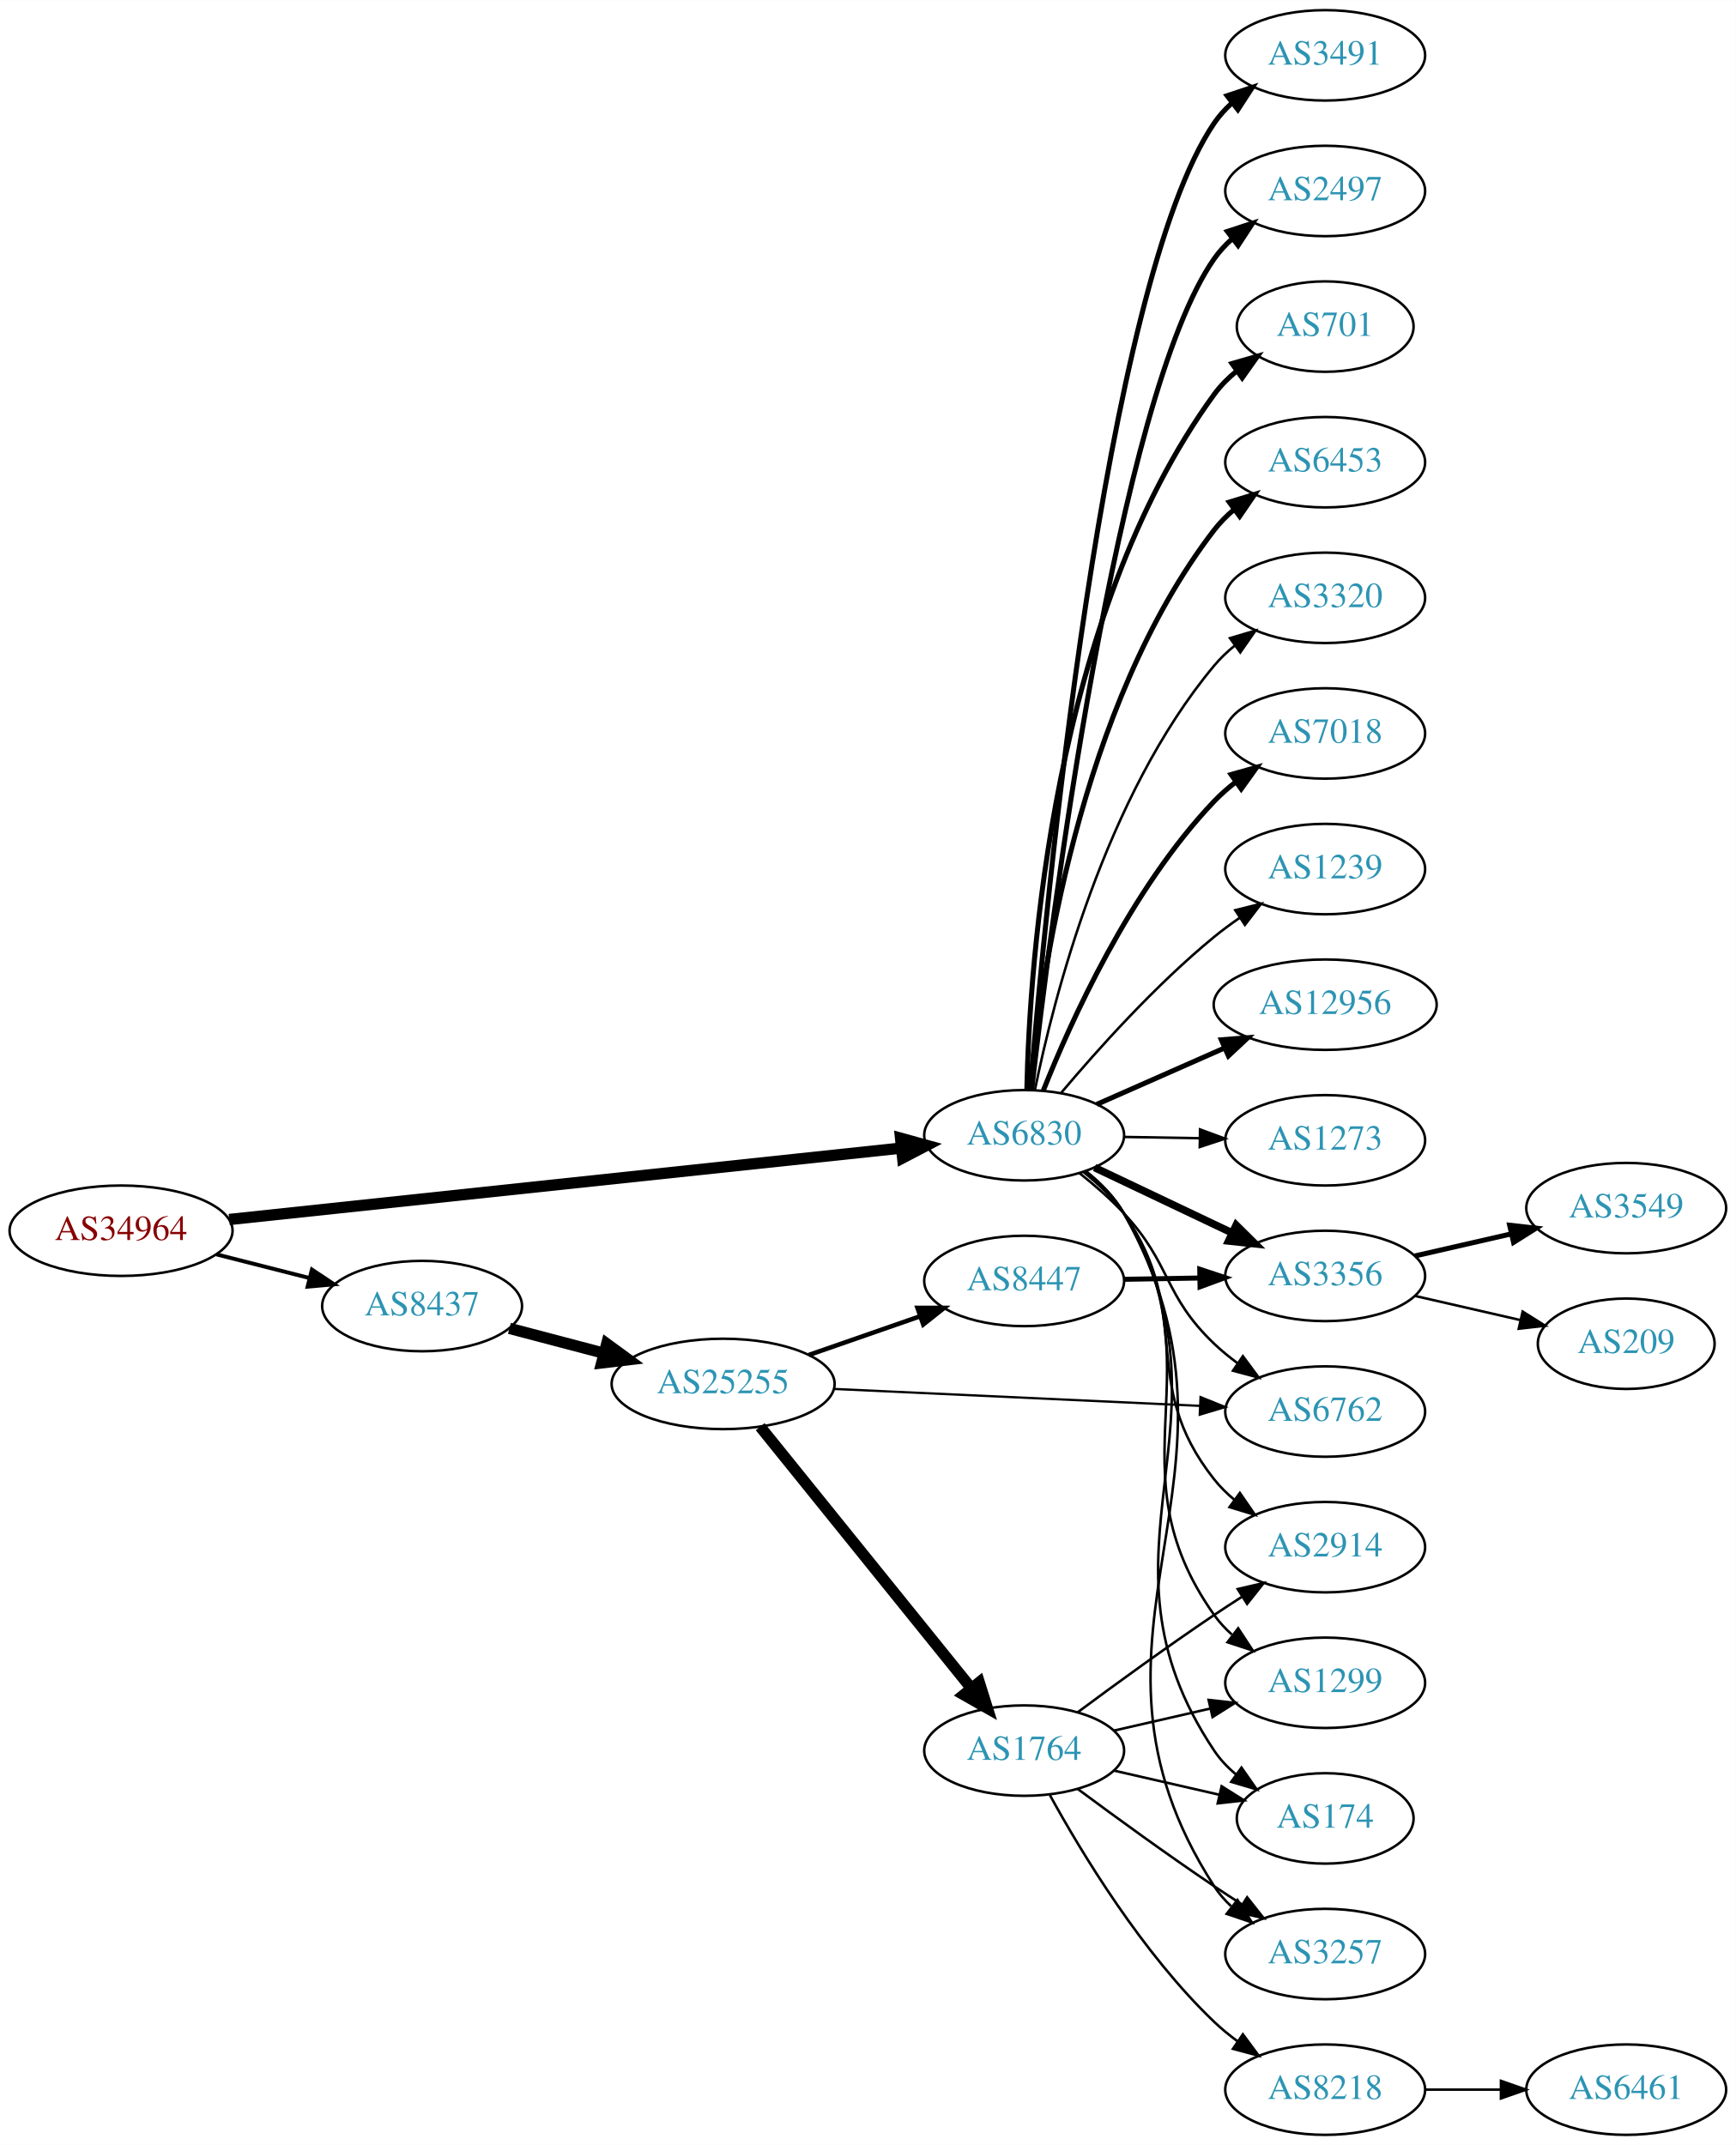
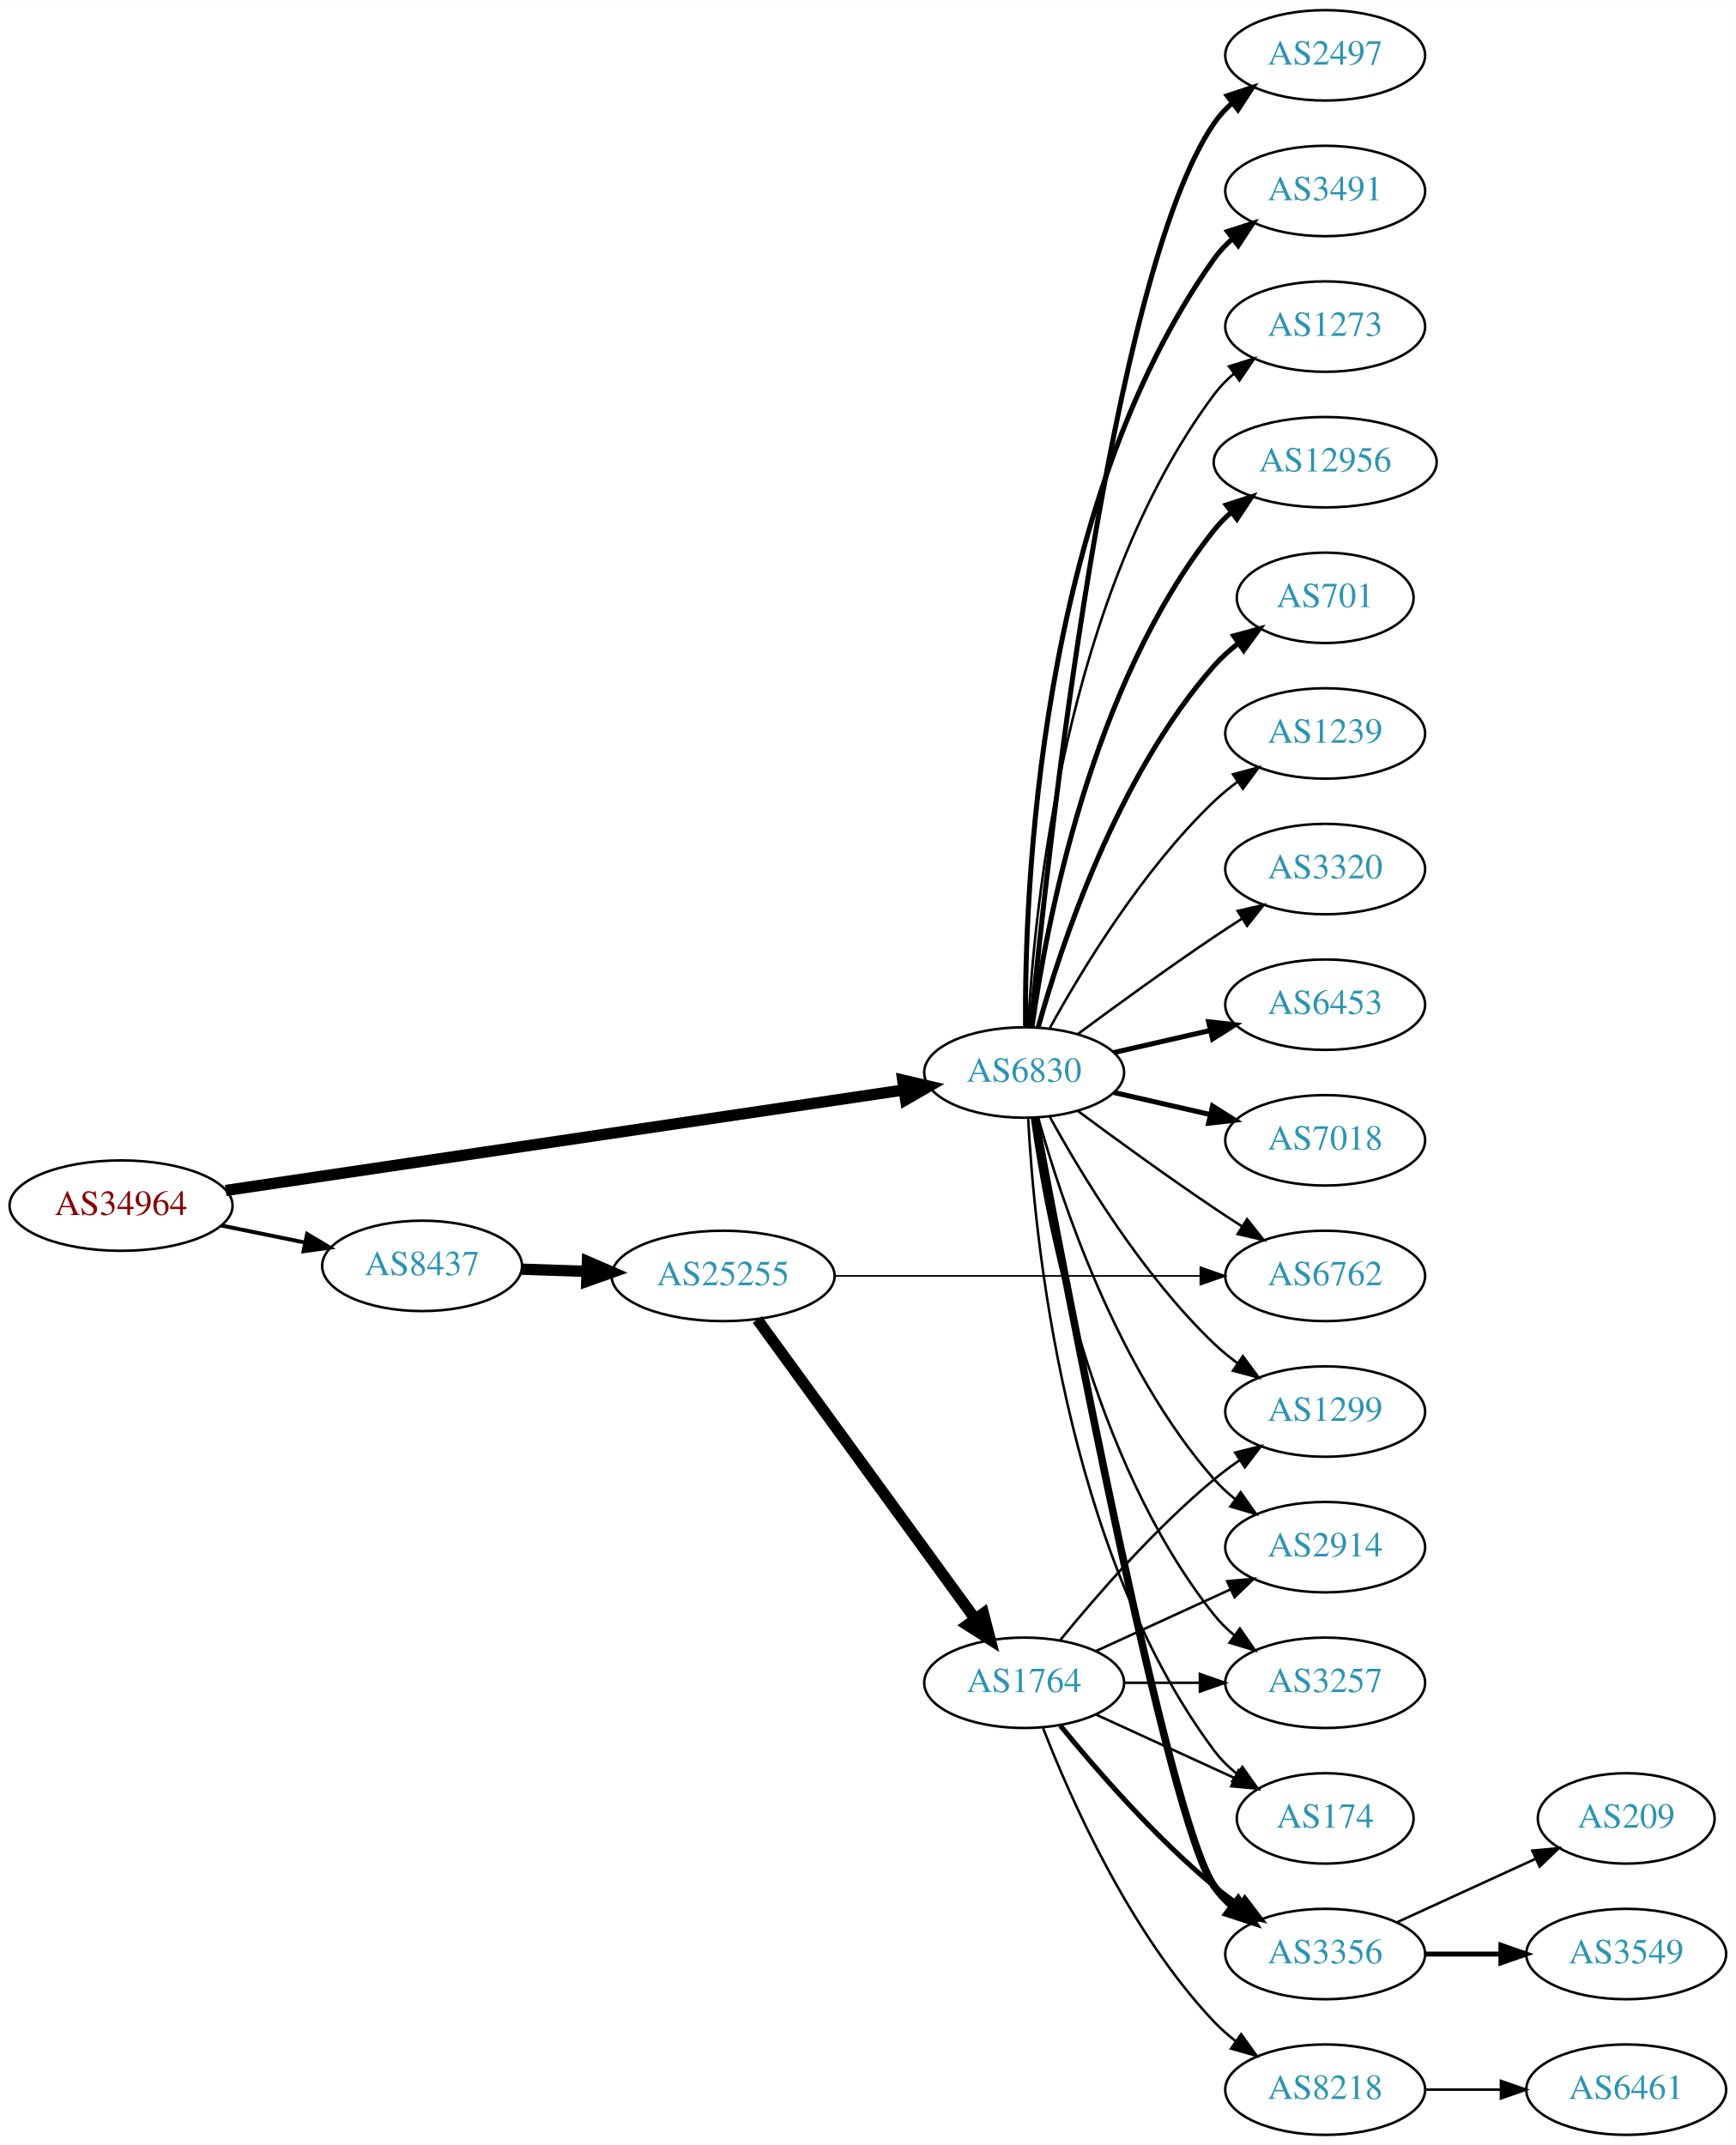
<svg xmlns="http://www.w3.org/2000/svg" xmlns:xlink="http://www.w3.org/1999/xlink" width="691pt" height="854pt" viewBox="0.00 0.00 691.06 854.00">
  <g id="graph0" class="graph" transform="scale(1 1) rotate(0) translate(4 850)">
    <polygon fill="white" stroke="none" points="-4,4 -4,-850 687.055,-850 687.055,4 -4,4" />
    <g id="node1" class="node">
      <g id="a_node1">
        <a xlink:href="/asn/34964" xlink:title="AS34964 ~ Ripe-NetWorks e.U. [AT]">
-           <ellipse fill="#ffffff" stroke="black" cx="44.196" cy="-360" rx="44.393" ry="18" />
-           <text text-anchor="middle" x="44.196" y="-356.3" font-family="Times,serif" font-size="14.00" fill="#880000">AS34964</text>
+           <ellipse fill="#ffffff" stroke="black" cx="44.196" cy="-370" rx="44.393" ry="18" />
+           <text text-anchor="middle" x="44.196" y="-366.3" font-family="Times,serif" font-size="14.00" fill="#880000">AS34964</text>
        </a>
      </g>
    </g>
    <g id="node2" class="node">
      <g id="a_node2">
        <a xlink:href="/asn/6830" xlink:title="AS6830 ~ LGI-UPC [AT]">
-           <ellipse fill="#ffffff" stroke="black" cx="403.724" cy="-398" rx="39.794" ry="18" />
-           <text text-anchor="middle" x="403.724" y="-394.3" font-family="Times,serif" font-size="14.00" fill="#2c94b3">AS6830</text>
+           <ellipse fill="#ffffff" stroke="black" cx="403.724" cy="-423" rx="39.794" ry="18" />
+           <text text-anchor="middle" x="403.724" y="-419.3" font-family="Times,serif" font-size="14.00" fill="#2c94b3">AS6830</text>
        </a>
      </g>
    </g>
    <g id="edge1" class="edge">
-       <path fill="none" stroke="black" stroke-width="4.5" d="M87.26,-364.471C154.067,-371.571 284.055,-385.387 354.519,-392.877" />
-       <polygon fill="black" stroke="black" stroke-width="4.5" points="354.524,-396.837 364.884,-393.978 355.356,-389.006 354.524,-396.837" />
+       <path fill="none" stroke="black" stroke-width="4.5" d="M85.861,-376.028C152.673,-385.932 285.289,-405.591 355.911,-416.06" />
+       <polygon fill="black" stroke="black" stroke-width="4.5" points="355.396,-419.965 365.865,-417.536 356.551,-412.175 355.396,-419.965" />
    </g>
    <g id="node3" class="node">
      <g id="a_node3">
        <a xlink:href="/asn/8437" xlink:title="AS8437 ~ Hutchison Drei Austria GmbH [AT]">
-           <ellipse fill="#ffffff" stroke="black" cx="164.039" cy="-330" rx="39.794" ry="18" />
-           <text text-anchor="middle" x="164.039" y="-326.3" font-family="Times,serif" font-size="14.00" fill="#2c94b3">AS8437</text>
+           <ellipse fill="#ffffff" stroke="black" cx="164.039" cy="-346" rx="39.794" ry="18" />
+           <text text-anchor="middle" x="164.039" y="-342.3" font-family="Times,serif" font-size="14.00" fill="#2c94b3">AS8437</text>
        </a>
      </g>
    </g>
    <g id="edge2" class="edge">
-       <path fill="none" stroke="black" stroke-width="1.565" d="M82.159,-350.59C93.866,-347.61 106.922,-344.286 119.07,-341.193" />
-       <polygon fill="black" stroke="black" stroke-width="1.565" points="120.184,-344.521 129.012,-338.662 118.457,-337.738 120.184,-344.521" />
+       <path fill="none" stroke="black" stroke-width="1.565" d="M84.109,-362.075C94.785,-359.901 106.456,-357.524 117.47,-355.281" />
+       <polygon fill="black" stroke="black" stroke-width="1.565" points="118.252,-358.693 127.352,-353.268 116.855,-351.834 118.252,-358.693" />
    </g>
    <g id="node4" class="node">
      <g id="a_node4">
-         <a xlink:href="/asn/3491" xlink:title="AS3491 ~ PCCW Global, Inc. [US]">
-           <ellipse fill="#ffffff" stroke="black" cx="523.566" cy="-828" rx="39.794" ry="18" />
-           <text text-anchor="middle" x="523.566" y="-824.3" font-family="Times,serif" font-size="14.00" fill="#2c94b3">AS3491</text>
+         <a xlink:href="/asn/12956" xlink:title="AS12956 ~ TELXIUS [ES]">
+           <ellipse fill="#ffffff" stroke="black" cx="523.566" cy="-666" rx="44.393" ry="18" />
+           <text text-anchor="middle" x="523.566" y="-662.3" font-family="Times,serif" font-size="14.00" fill="#2c94b3">AS12956</text>
        </a>
      </g>
    </g>
    <g id="edge3" class="edge">
-       <path fill="none" stroke="black" stroke-width="2" d="M406.164,-416.304C411.962,-486.317 435.427,-736.444 479.37,-801 481.311,-803.851 483.663,-806.46 486.256,-808.835" />
-       <polygon fill="black" stroke="black" stroke-width="2" points="484.531,-811.925 494.587,-815.263 488.808,-806.383 484.531,-811.925" />
+       <path fill="none" stroke="black" stroke-width="2" d="M406.863,-441.17C412.363,-480.974 430.189,-577.233 479.37,-639 481.409,-641.56 483.76,-643.944 486.291,-646.149" />
+       <polygon fill="black" stroke="black" stroke-width="2" points="484.213,-648.965 494.293,-652.227 488.447,-643.391 484.213,-648.965" />
    </g>
    <g id="node5" class="node">
      <g id="a_node5">
-         <a xlink:href="/asn/2497" xlink:title="AS2497 ~ Internet Initiative Japan Inc. [JP]">
-           <ellipse fill="#ffffff" stroke="black" cx="523.566" cy="-774" rx="39.794" ry="18" />
-           <text text-anchor="middle" x="523.566" y="-770.3" font-family="Times,serif" font-size="14.00" fill="#2c94b3">AS2497</text>
+         <a xlink:href="/asn/701" xlink:title="AS701 ~ UUNET [US]">
+           <ellipse fill="#ffffff" stroke="black" cx="523.566" cy="-612" rx="35.194" ry="18" />
+           <text text-anchor="middle" x="523.566" y="-608.3" font-family="Times,serif" font-size="14.00" fill="#2c94b3">AS701</text>
        </a>
      </g>
    </g>
    <g id="edge4" class="edge">
-       <path fill="none" stroke="black" stroke-width="2" d="M406.706,-415.999C413.977,-479.464 440.779,-691.953 479.37,-747 481.35,-749.824 483.729,-752.415 486.34,-754.777" />
-       <polygon fill="black" stroke="black" stroke-width="2" points="484.634,-757.879 494.7,-761.184 488.893,-752.323 484.634,-757.879" />
+       <path fill="none" stroke="black" stroke-width="2" d="M409.297,-440.946C418.202,-472.995 440.487,-540.842 479.37,-585 482.198,-588.211 485.499,-591.172 488.994,-593.864" />
+       <polygon fill="black" stroke="black" stroke-width="2" points="487.151,-596.845 497.369,-599.645 491.128,-591.084 487.151,-596.845" />
    </g>
    <g id="node6" class="node">
      <g id="a_node6">
-         <a xlink:href="/asn/701" xlink:title="AS701 ~ UUNET [US]">
-           <ellipse fill="#ffffff" stroke="black" cx="523.566" cy="-720" rx="35.194" ry="18" />
-           <text text-anchor="middle" x="523.566" y="-716.3" font-family="Times,serif" font-size="14.00" fill="#2c94b3">AS701</text>
+         <a xlink:href="/asn/1239" xlink:title="AS1239 ~ Sprint [US]">
+           <ellipse fill="#ffffff" stroke="black" cx="523.566" cy="-558" rx="39.794" ry="18" />
+           <text text-anchor="middle" x="523.566" y="-554.3" font-family="Times,serif" font-size="14.00" fill="#2c94b3">AS1239</text>
        </a>
      </g>
    </g>
    <g id="edge5" class="edge">
-       <path fill="none" stroke="black" stroke-width="2" d="M404.792,-416.215C405.858,-465.627 414.788,-604.423 479.37,-693 481.891,-696.457 485.001,-699.571 488.388,-702.35" />
-       <polygon fill="black" stroke="black" stroke-width="2" points="486.47,-705.28 496.647,-708.224 490.527,-699.576 486.47,-705.28" />
+       <path fill="none" stroke="black" d="M413.965,-440.713C426.51,-463.561 450.687,-503.611 479.37,-531 482.238,-533.739 485.427,-536.347 488.736,-538.785" />
+       <polygon fill="black" stroke="black" points="486.86,-541.742 497.096,-544.477 490.8,-535.956 486.86,-541.742" />
    </g>
    <g id="node7" class="node">
      <g id="a_node7">
-         <a xlink:href="/asn/6453" xlink:title="AS6453 ~ TATA COMMUNICATIONS (AMERICA) INC [US]">
-           <ellipse fill="#ffffff" stroke="black" cx="523.566" cy="-666" rx="39.794" ry="18" />
-           <text text-anchor="middle" x="523.566" y="-662.3" font-family="Times,serif" font-size="14.00" fill="#2c94b3">AS6453</text>
+         <a xlink:href="/asn/3320" xlink:title="AS3320 ~ DTAG [DE]">
+           <ellipse fill="#ffffff" stroke="black" cx="523.566" cy="-504" rx="39.794" ry="18" />
+           <text text-anchor="middle" x="523.566" y="-500.3" font-family="Times,serif" font-size="14.00" fill="#2c94b3">AS3320</text>
        </a>
      </g>
    </g>
    <g id="edge6" class="edge">
-       <path fill="none" stroke="black" stroke-width="2" d="M406.051,-415.97C410.043,-458.833 425.251,-568.727 479.37,-639 481.664,-641.978 484.386,-644.711 487.332,-647.199" />
-       <polygon fill="black" stroke="black" stroke-width="2" points="485.38,-650.108 495.51,-653.21 489.526,-644.468 485.38,-650.108" />
+       <path fill="none" stroke="black" d="M425.054,-438.277C439.916,-449.304 460.661,-464.407 479.37,-477 482.919,-479.389 486.67,-481.839 490.418,-484.242" />
+       <polygon fill="black" stroke="black" points="488.744,-487.325 499.067,-489.712 492.486,-481.409 488.744,-487.325" />
    </g>
    <g id="node8" class="node">
      <g id="a_node8">
-         <a xlink:href="/asn/3320" xlink:title="AS3320 ~ DTAG [DE]">
-           <ellipse fill="#ffffff" stroke="black" cx="523.566" cy="-612" rx="39.794" ry="18" />
-           <text text-anchor="middle" x="523.566" y="-608.3" font-family="Times,serif" font-size="14.00" fill="#2c94b3">AS3320</text>
+         <a xlink:href="/asn/6453" xlink:title="AS6453 ~ TATA COMMUNICATIONS (AMERICA) INC [US]">
+           <ellipse fill="#ffffff" stroke="black" cx="523.566" cy="-450" rx="39.794" ry="18" />
+           <text text-anchor="middle" x="523.566" y="-446.3" font-family="Times,serif" font-size="14.00" fill="#2c94b3">AS6453</text>
        </a>
      </g>
    </g>
    <g id="edge7" class="edge">
-       <path fill="none" stroke="black" d="M408.031,-416.158C415.337,-451.986 435.779,-532.823 479.37,-585 481.78,-587.884 484.58,-590.555 487.575,-593.004" />
-       <polygon fill="black" stroke="black" points="485.665,-595.942 495.821,-598.961 489.764,-590.268 485.665,-595.942" />
+       <path fill="none" stroke="black" stroke-width="2" d="M439.443,-430.955C451.443,-433.704 465.064,-436.825 477.756,-439.733" />
+       <polygon fill="black" stroke="black" stroke-width="2" points="477.159,-443.187 487.688,-442.009 478.722,-436.364 477.159,-443.187" />
    </g>
    <g id="node9" class="node">
      <g id="a_node9">
        <a xlink:href="/asn/7018" xlink:title="AS7018 ~ AT&amp;T Services, Inc. [US]">
-           <ellipse fill="#ffffff" stroke="black" cx="523.566" cy="-558" rx="39.794" ry="18" />
-           <text text-anchor="middle" x="523.566" y="-554.3" font-family="Times,serif" font-size="14.00" fill="#2c94b3">AS7018</text>
+           <ellipse fill="#ffffff" stroke="black" cx="523.566" cy="-396" rx="39.794" ry="18" />
+           <text text-anchor="middle" x="523.566" y="-392.3" font-family="Times,serif" font-size="14.00" fill="#2c94b3">AS7018</text>
        </a>
      </g>
    </g>
    <g id="edge8" class="edge">
-       <path fill="none" stroke="black" stroke-width="2" d="M411.313,-415.723C422.152,-443.04 445.925,-495.938 479.37,-531 481.965,-533.72 484.888,-536.281 487.96,-538.66" />
-       <polygon fill="black" stroke="black" stroke-width="2" points="486.117,-541.643 496.313,-544.521 490.138,-535.913 486.117,-541.643" />
+       <path fill="none" stroke="black" stroke-width="2" d="M439.443,-415.045C451.443,-412.296 465.064,-409.175 477.756,-406.267" />
+       <polygon fill="black" stroke="black" stroke-width="2" points="478.722,-409.636 487.688,-403.991 477.159,-402.813 478.722,-409.636" />
    </g>
    <g id="node10" class="node">
      <g id="a_node10">
-         <a xlink:href="/asn/1239" xlink:title="AS1239 ~ Sprint [US]">
-           <ellipse fill="#ffffff" stroke="black" cx="523.566" cy="-504" rx="39.794" ry="18" />
-           <text text-anchor="middle" x="523.566" y="-500.3" font-family="Times,serif" font-size="14.00" fill="#2c94b3">AS1239</text>
+         <a xlink:href="/asn/2497" xlink:title="AS2497 ~ Internet Initiative Japan Inc. [JP]">
+           <ellipse fill="#ffffff" stroke="black" cx="523.566" cy="-828" rx="39.794" ry="18" />
+           <text text-anchor="middle" x="523.566" y="-824.3" font-family="Times,serif" font-size="14.00" fill="#2c94b3">AS2497</text>
        </a>
      </g>
    </g>
    <g id="edge9" class="edge">
-       <path fill="none" stroke="black" d="M418.488,-414.926C432.693,-431.794 456.012,-457.871 479.37,-477 482.603,-479.648 486.114,-482.238 489.691,-484.701" />
-       <polygon fill="black" stroke="black" points="487.773,-487.629 498.054,-490.187 491.612,-481.776 487.773,-487.629" />
+       <path fill="none" stroke="black" stroke-width="2" d="M406.39,-441.084C412.839,-508.004 437.892,-740.832 479.37,-801 481.328,-803.84 483.692,-806.441 486.292,-808.81" />
+       <polygon fill="black" stroke="black" stroke-width="2" points="484.576,-811.905 494.635,-815.229 488.844,-806.357 484.576,-811.905" />
    </g>
    <g id="node11" class="node">
      <g id="a_node11">
-         <a xlink:href="/asn/12956" xlink:title="AS12956 ~ TELXIUS [ES]">
-           <ellipse fill="#ffffff" stroke="black" cx="523.566" cy="-450" rx="44.393" ry="18" />
-           <text text-anchor="middle" x="523.566" y="-446.3" font-family="Times,serif" font-size="14.00" fill="#2c94b3">AS12956</text>
+         <a xlink:href="/asn/3491" xlink:title="AS3491 ~ PCCW Global, Inc. [US]">
+           <ellipse fill="#ffffff" stroke="black" cx="523.566" cy="-774" rx="39.794" ry="18" />
+           <text text-anchor="middle" x="523.566" y="-770.3" font-family="Times,serif" font-size="14.00" fill="#2c94b3">AS3491</text>
        </a>
      </g>
    </g>
    <g id="edge10" class="edge">
-       <path fill="none" stroke="black" stroke-width="2" d="M432.651,-410.323C447.785,-417.001 466.733,-425.363 483.328,-432.685" />
-       <polygon fill="black" stroke="black" stroke-width="2" points="482.218,-436.021 492.78,-436.856 485.044,-429.617 482.218,-436.021" />
+       <path fill="none" stroke="black" stroke-width="2" d="M404.272,-441.063C403.853,-493.503 409.007,-648.293 479.37,-747 481.372,-749.809 483.767,-752.388 486.388,-754.743" />
+       <polygon fill="black" stroke="black" stroke-width="2" points="484.692,-757.852 494.764,-761.139 488.941,-752.288 484.692,-757.852" />
    </g>
    <g id="node12" class="node">
      <g id="a_node12">
-         <a xlink:href="/asn/3356" xlink:title="AS3356 ~ Level 3 Parent, LLC [US]">
-           <ellipse fill="#ffffff" stroke="black" cx="523.566" cy="-342" rx="39.794" ry="18" />
-           <text text-anchor="middle" x="523.566" y="-338.3" font-family="Times,serif" font-size="14.00" fill="#2c94b3">AS3356</text>
+         <a xlink:href="/asn/3257" xlink:title="AS3257 ~ GTT [DE]">
+           <ellipse fill="#ffffff" stroke="black" cx="523.566" cy="-180" rx="39.794" ry="18" />
+           <text text-anchor="middle" x="523.566" y="-176.3" font-family="Times,serif" font-size="14.00" fill="#2c94b3">AS3257</text>
        </a>
      </g>
    </g>
    <g id="edge11" class="edge">
-       <path fill="none" stroke="black" stroke-width="3" d="M431.759,-385.152C447.927,-377.469 468.679,-367.608 486.263,-359.252" />
-       <polygon fill="black" stroke="black" stroke-width="3" points="488.127,-362.241 495.657,-354.788 485.122,-355.919 488.127,-362.241" />
+       <path fill="none" stroke="black" d="M406.863,-404.83C412.363,-365.026 430.189,-268.767 479.37,-207 481.711,-204.06 484.466,-201.351 487.432,-198.879" />
+       <polygon fill="black" stroke="black" points="489.624,-201.612 495.638,-192.89 485.497,-195.958 489.624,-201.612" />
    </g>
    <g id="node13" class="node">
      <g id="a_node13">
+         <a xlink:href="/asn/174" xlink:title="AS174 ~ Cogent Communications [US]">
+           <ellipse fill="#ffffff" stroke="black" cx="523.566" cy="-126" rx="35.194" ry="18" />
+           <text text-anchor="middle" x="523.566" y="-122.3" font-family="Times,serif" font-size="14.00" fill="#2c94b3">AS174</text>
+         </a>
+       </g>
+     </g>
+     <g id="edge12" class="edge">
+       <path fill="none" stroke="black" d="M405.316,-404.977C407.692,-358.588 419.61,-233.107 479.37,-153 481.928,-149.571 485.062,-146.474 488.463,-143.705" />
+       <polygon fill="black" stroke="black" points="490.601,-146.479 496.736,-137.841 486.554,-140.768 490.601,-146.479" />
+     </g>
+     <g id="node14" class="node">
+       <g id="a_node14">
+         <a xlink:href="/asn/3356" xlink:title="AS3356 ~ Level 3 Parent, LLC [US]">
+           <ellipse fill="#ffffff" stroke="black" cx="523.566" cy="-72" rx="39.794" ry="18" />
+           <text text-anchor="middle" x="523.566" y="-68.3" font-family="Times,serif" font-size="14.00" fill="#2c94b3">AS3356</text>
+         </a>
+       </g>
+     </g>
+     <g id="edge13" class="edge">
+       <path fill="none" stroke="black" stroke-width="3" d="M408.045,-404.954C420.008,-340.562 461.151,-124.558 479.37,-99 481.372,-96.192 483.767,-93.612 486.388,-91.257" />
+       <polygon fill="black" stroke="black" stroke-width="3" points="488.941,-93.712 494.764,-84.861 484.692,-88.148 488.941,-93.712" />
+     </g>
+     <g id="node15" class="node">
+       <g id="a_node15">
+         <a xlink:href="/asn/6762" xlink:title="AS6762 ~ TELECOM ITALIA SPARKLE S.p.A. [IT]">
+           <ellipse fill="#ffffff" stroke="black" cx="523.566" cy="-342" rx="39.794" ry="18" />
+           <text text-anchor="middle" x="523.566" y="-338.3" font-family="Times,serif" font-size="14.00" fill="#2c94b3">AS6762</text>
+         </a>
+       </g>
+     </g>
+     <g id="edge14" class="edge">
+       <path fill="none" stroke="black" d="M425.054,-407.723C439.916,-396.696 460.661,-381.593 479.37,-369 482.919,-366.611 486.67,-364.161 490.418,-361.758" />
+       <polygon fill="black" stroke="black" points="492.486,-364.591 499.067,-356.288 488.744,-358.675 492.486,-364.591" />
+     </g>
+     <g id="node16" class="node">
+       <g id="a_node16">
+         <a xlink:href="/asn/1299" xlink:title="AS1299 ~ Telia Carrier [EU]">
+           <ellipse fill="#ffffff" stroke="black" cx="523.566" cy="-288" rx="39.794" ry="18" />
+           <text text-anchor="middle" x="523.566" y="-284.3" font-family="Times,serif" font-size="14.00" fill="#2c94b3">AS1299</text>
+         </a>
+       </g>
+     </g>
+     <g id="edge15" class="edge">
+       <path fill="none" stroke="black" d="M413.965,-405.287C426.51,-382.439 450.687,-342.389 479.37,-315 482.238,-312.261 485.427,-309.653 488.736,-307.215" />
+       <polygon fill="black" stroke="black" points="490.8,-310.044 497.096,-301.523 486.86,-304.258 490.8,-310.044" />
+     </g>
+     <g id="node17" class="node">
+       <g id="a_node17">
        <a xlink:href="/asn/2914" xlink:title="AS2914 ~ NTT America, Inc. [US]">
          <ellipse fill="#ffffff" stroke="black" cx="523.566" cy="-234" rx="39.794" ry="18" />
          <text text-anchor="middle" x="523.566" y="-230.3" font-family="Times,serif" font-size="14.00" fill="#2c94b3">AS2914</text>
        </a>
      </g>
    </g>
-     <g id="edge12" class="edge">
-       <path fill="none" stroke="black" d="M427.199,-383.48C433.104,-378.8 439.027,-373.199 443.37,-367 471.916,-326.25 448.482,-300.005 479.37,-261 481.704,-258.053 484.453,-255.341 487.415,-252.866" />
-       <polygon fill="black" stroke="black" points="489.608,-255.599 495.617,-246.873 485.478,-249.947 489.608,-255.599" />
-     </g>
-     <g id="node14" class="node">
-       <g id="a_node14">
-         <a xlink:href="/asn/1299" xlink:title="AS1299 ~ Telia Carrier [EU]">
-           <ellipse fill="#ffffff" stroke="black" cx="523.566" cy="-180" rx="39.794" ry="18" />
-           <text text-anchor="middle" x="523.566" y="-176.3" font-family="Times,serif" font-size="14.00" fill="#2c94b3">AS1299</text>
-         </a>
-       </g>
-     </g>
-     <g id="edge13" class="edge">
-       <path fill="none" stroke="black" d="M428.035,-383.446C433.807,-378.832 439.453,-373.275 443.37,-367 481.966,-305.168 437.213,-266.461 479.37,-207 481.365,-204.186 483.755,-201.603 486.372,-199.246" />
-       <polygon fill="black" stroke="black" points="488.925,-201.7 494.743,-192.846 484.673,-196.139 488.925,-201.7" />
-     </g>
-     <g id="node15" class="node">
-       <g id="a_node15">
-         <a xlink:href="/asn/6762" xlink:title="AS6762 ~ TELECOM ITALIA SPARKLE S.p.A. [IT]">
-           <ellipse fill="#ffffff" stroke="black" cx="523.566" cy="-288" rx="39.794" ry="18" />
-           <text text-anchor="middle" x="523.566" y="-284.3" font-family="Times,serif" font-size="14.00" fill="#2c94b3">AS6762</text>
-         </a>
-       </g>
-     </g>
-     <g id="edge14" class="edge">
-       <path fill="none" stroke="black" d="M425.742,-382.944C431.749,-378.176 438.093,-372.663 443.37,-367 462.534,-346.436 459.033,-334.405 479.37,-315 482.24,-312.262 485.429,-309.655 488.739,-307.217" />
-       <polygon fill="black" stroke="black" points="490.802,-310.047 497.098,-301.526 486.862,-304.26 490.802,-310.047" />
-     </g>
-     <g id="node16" class="node">
-       <g id="a_node16">
-         <a xlink:href="/asn/174" xlink:title="AS174 ~ Cogent Communications [US]">
-           <ellipse fill="#ffffff" stroke="black" cx="523.566" cy="-126" rx="35.194" ry="18" />
-           <text text-anchor="middle" x="523.566" y="-122.3" font-family="Times,serif" font-size="14.00" fill="#2c94b3">AS174</text>
-         </a>
-       </g>
-     </g>
-     <g id="edge15" class="edge">
-       <path fill="none" stroke="black" d="M428.263,-383.585C434.036,-378.971 439.626,-373.38 443.37,-367 492.186,-283.819 425.758,-233.174 479.37,-153 481.748,-149.444 484.77,-146.267 488.107,-143.454" />
-       <polygon fill="black" stroke="black" points="490.245,-146.228 496.313,-137.542 486.153,-140.548 490.245,-146.228" />
-     </g>
-     <g id="node17" class="node">
-       <g id="a_node17">
-         <a xlink:href="/asn/1273" xlink:title="AS1273 ~ Vodafone Group PLC [EU]">
-           <ellipse fill="#ffffff" stroke="black" cx="523.566" cy="-396" rx="39.794" ry="18" />
-           <text text-anchor="middle" x="523.566" y="-392.3" font-family="Times,serif" font-size="14.00" fill="#2c94b3">AS1273</text>
-         </a>
-       </g>
-     </g>
    <g id="edge16" class="edge">
-       <path fill="none" stroke="black" d="M443.636,-397.34C453.19,-397.177 463.539,-397.002 473.502,-396.833" />
-       <polygon fill="black" stroke="black" points="473.755,-400.329 483.695,-396.66 473.637,-393.33 473.755,-400.329" />
+       <path fill="none" stroke="black" d="M409.297,-405.054C418.202,-373.005 440.487,-305.158 479.37,-261 481.854,-258.179 484.704,-255.551 487.729,-253.129" />
+       <polygon fill="black" stroke="black" points="489.915,-255.869 496.019,-247.209 485.847,-250.172 489.915,-255.869" />
    </g>
    <g id="node18" class="node">
      <g id="a_node18">
-         <a xlink:href="/asn/3257" xlink:title="AS3257 ~ GTT [DE]">
-           <ellipse fill="#ffffff" stroke="black" cx="523.566" cy="-72" rx="39.794" ry="18" />
-           <text text-anchor="middle" x="523.566" y="-68.3" font-family="Times,serif" font-size="14.00" fill="#2c94b3">AS3257</text>
+         <a xlink:href="/asn/1273" xlink:title="AS1273 ~ Vodafone Group PLC [EU]">
+           <ellipse fill="#ffffff" stroke="black" cx="523.566" cy="-720" rx="39.794" ry="18" />
+           <text text-anchor="middle" x="523.566" y="-716.3" font-family="Times,serif" font-size="14.00" fill="#2c94b3">AS1273</text>
        </a>
      </g>
    </g>
    <g id="edge17" class="edge">
-       <path fill="none" stroke="black" d="M428.404,-383.666C434.177,-379.053 439.732,-373.441 443.37,-367 502.474,-262.357 414.229,-199.996 479.37,-99 481.24,-96.102 483.542,-93.46 486.102,-91.063" />
-       <polygon fill="black" stroke="black" points="488.652,-93.513 494.38,-84.6 484.344,-87.996 488.652,-93.513" />
+       <path fill="none" stroke="black" d="M405.316,-441.023C407.692,-487.412 419.61,-612.893 479.37,-693 481.618,-696.013 484.309,-698.769 487.236,-701.272" />
+       <polygon fill="black" stroke="black" points="485.267,-704.169 495.388,-707.303 489.431,-698.542 485.267,-704.169" />
    </g>
    <g id="node19" class="node">
      <g id="a_node19">
        <a xlink:href="/asn/25255" xlink:title="AS25255 ~ ==&gt; TELE2 AUSTRIA &lt;== [AT]">
-           <ellipse fill="#ffffff" stroke="black" cx="283.881" cy="-299" rx="44.393" ry="18" />
-           <text text-anchor="middle" x="283.881" y="-295.3" font-family="Times,serif" font-size="14.00" fill="#2c94b3">AS25255</text>
+           <ellipse fill="#ffffff" stroke="black" cx="283.881" cy="-342" rx="44.393" ry="18" />
+           <text text-anchor="middle" x="283.881" y="-338.3" font-family="Times,serif" font-size="14.00" fill="#2c94b3">AS25255</text>
        </a>
      </g>
    </g>
    <g id="edge18" class="edge">
-       <path fill="none" stroke="black" stroke-width="4.5" d="M198.808,-321.117C210.507,-318.039 223.835,-314.533 236.376,-311.234" />
-       <polygon fill="black" stroke="black" stroke-width="4.5" points="237.55,-314.996 246.22,-308.644 235.547,-307.38 237.55,-314.996" />
-     </g>
-     <g id="node24" class="node">
-       <g id="a_node24">
+       <path fill="none" stroke="black" stroke-width="4.5" d="M203.625,-344.69C211.923,-344.409 220.835,-344.106 229.58,-343.809" />
+       <polygon fill="black" stroke="black" stroke-width="4.5" points="229.862,-347.74 239.722,-343.465 229.594,-339.869 229.862,-347.74" />
+     </g>
+     <g id="node22" class="node">
+       <g id="a_node22">
        <a xlink:href="/asn/3549" xlink:title="AS3549 ~ Level 3 Parent, LLC [US]">
-           <ellipse fill="#ffffff" stroke="black" cx="643.409" cy="-369" rx="39.794" ry="18" />
-           <text text-anchor="middle" x="643.409" y="-365.3" font-family="Times,serif" font-size="14.00" fill="#2c94b3">AS3549</text>
-         </a>
-       </g>
-     </g>
-     <g id="edge29" class="edge">
-       <path fill="none" stroke="black" stroke-width="2" d="M559.286,-349.955C571.285,-352.704 584.906,-355.825 597.599,-358.733" />
-       <polygon fill="black" stroke="black" stroke-width="2" points="597.001,-362.187 607.531,-361.009 598.565,-355.364 597.001,-362.187" />
-     </g>
-     <g id="node25" class="node">
-       <g id="a_node25">
+           <ellipse fill="#ffffff" stroke="black" cx="643.409" cy="-72" rx="39.794" ry="18" />
+           <text text-anchor="middle" x="643.409" y="-68.3" font-family="Times,serif" font-size="14.00" fill="#2c94b3">AS3549</text>
+         </a>
+       </g>
+     </g>
+     <g id="edge27" class="edge">
+       <path fill="none" stroke="black" stroke-width="2" d="M563.479,-72C573.032,-72 583.382,-72 593.345,-72" />
+       <polygon fill="black" stroke="black" stroke-width="2" points="593.537,-75.5 603.537,-72 593.537,-68.5 593.537,-75.5" />
+     </g>
+     <g id="node23" class="node">
+       <g id="a_node23">
        <a xlink:href="/asn/209" xlink:title="AS209 ~ CenturyLink Communications, LLC [US]">
-           <ellipse fill="#ffffff" stroke="black" cx="643.409" cy="-315" rx="35.194" ry="18" />
-           <text text-anchor="middle" x="643.409" y="-311.3" font-family="Times,serif" font-size="14.00" fill="#2c94b3">AS209</text>
-         </a>
-       </g>
-     </g>
-     <g id="edge30" class="edge">
-       <path fill="none" stroke="black" d="M559.286,-334.045C572.378,-331.045 587.4,-327.604 601.041,-324.478" />
-       <polygon fill="black" stroke="black" points="602.183,-327.807 611.148,-322.162 600.619,-320.984 602.183,-327.807" />
-     </g>
-     <g id="edge21" class="edge">
-       <path fill="none" stroke="black" stroke-width="0.9" d="M327.924,-297.008C368.955,-295.109 430.676,-292.253 473.574,-290.267" />
-       <polygon fill="black" stroke="black" stroke-width="0.9" points="473.951,-293.754 483.779,-289.795 473.628,-286.761 473.951,-293.754" />
+           <ellipse fill="#ffffff" stroke="black" cx="643.409" cy="-126" rx="35.194" ry="18" />
+           <text text-anchor="middle" x="643.409" y="-122.3" font-family="Times,serif" font-size="14.00" fill="#2c94b3">AS209</text>
+         </a>
+       </g>
+     </g>
+     <g id="edge28" class="edge">
+       <path fill="none" stroke="black" d="M552.195,-84.661C568.611,-92.183 589.593,-101.798 607.19,-109.861" />
+       <polygon fill="black" stroke="black" points="606.018,-113.174 616.567,-114.158 608.934,-106.811 606.018,-113.174" />
+     </g>
+     <g id="edge20" class="edge">
+       <path fill="none" stroke="black" stroke-width="0.643" d="M328.2,-342C369.268,-342 430.882,-342 473.689,-342" />
+       <polygon fill="black" stroke="black" stroke-width="0.643" points="473.872,-345.5 483.872,-342 473.872,-338.5 473.872,-345.5" />
    </g>
    <g id="node20" class="node">
      <g id="a_node20">
        <a xlink:href="/asn/1764" xlink:title="AS1764 ~ NEXTLAYER-AS [AT]">
-           <ellipse fill="#ffffff" stroke="black" cx="403.724" cy="-153" rx="39.794" ry="18" />
-           <text text-anchor="middle" x="403.724" y="-149.3" font-family="Times,serif" font-size="14.00" fill="#2c94b3">AS1764</text>
+           <ellipse fill="#ffffff" stroke="black" cx="403.724" cy="-180" rx="39.794" ry="18" />
+           <text text-anchor="middle" x="403.724" y="-176.3" font-family="Times,serif" font-size="14.00" fill="#2c94b3">AS1764</text>
        </a>
      </g>
    </g>
    <g id="edge19" class="edge">
-       <path fill="none" stroke="black" stroke-width="4.5" d="M298.63,-281.966C319.386,-256.251 358.831,-207.381 382.755,-177.74" />
-       <polygon fill="black" stroke="black" stroke-width="4.5" points="385.846,-180.18 389.063,-169.925 379.718,-175.234 385.846,-180.18" />
+       <path fill="none" stroke="black" stroke-width="4.5" d="M297.492,-324.663C318.313,-296.04 359.975,-238.767 384.164,-205.514" />
+       <polygon fill="black" stroke="black" stroke-width="4.5" points="387.505,-207.615 390.203,-197.212 381.136,-202.983 387.505,-207.615" />
+     </g>
+     <g id="edge22" class="edge">
+       <path fill="none" stroke="black" d="M443.636,-180C453.19,-180 463.539,-180 473.502,-180" />
+       <polygon fill="black" stroke="black" points="473.695,-183.5 483.695,-180 473.694,-176.5 473.695,-183.5" />
+     </g>
+     <g id="edge24" class="edge">
+       <path fill="none" stroke="black" d="M432.353,-167.339C448.769,-159.817 469.75,-150.202 487.347,-142.139" />
+       <polygon fill="black" stroke="black" points="489.092,-145.189 496.725,-137.842 486.176,-138.826 489.092,-145.189" />
+     </g>
+     <g id="edge21" class="edge">
+       <path fill="none" stroke="black" stroke-width="2" d="M418.143,-162.935C432.257,-145.625 455.672,-118.655 479.37,-99 482.587,-96.332 486.087,-93.73 489.658,-91.259" />
+       <polygon fill="black" stroke="black" stroke-width="2" points="491.581,-94.183 498.014,-85.764 487.735,-88.334 491.581,-94.183" />
+     </g>
+     <g id="edge26" class="edge">
+       <path fill="none" stroke="black" d="M418.143,-197.065C432.257,-214.375 455.672,-241.345 479.37,-261 482.587,-263.668 486.087,-266.27 489.658,-268.741" />
+       <polygon fill="black" stroke="black" points="487.735,-271.666 498.014,-274.236 491.581,-265.817 487.735,-271.666" />
+     </g>
+     <g id="edge25" class="edge">
+       <path fill="none" stroke="black" d="M432.353,-192.661C448.31,-199.973 468.58,-209.261 485.863,-217.181" />
+       <polygon fill="black" stroke="black" points="484.562,-220.435 495.111,-221.419 487.478,-214.071 484.562,-220.435" />
    </g>
    <g id="node21" class="node">
      <g id="a_node21">
-         <a xlink:href="/asn/8447" xlink:title="AS8447 ~ A1 Telekom Austria AG [AT]">
-           <ellipse fill="#ffffff" stroke="black" cx="403.724" cy="-340" rx="39.794" ry="18" />
-           <text text-anchor="middle" x="403.724" y="-336.3" font-family="Times,serif" font-size="14.00" fill="#2c94b3">AS8447</text>
-         </a>
-       </g>
-     </g>
-     <g id="edge20" class="edge">
-       <path fill="none" stroke="black" stroke-width="1.8" d="M318.021,-310.53C331.738,-315.302 347.777,-320.883 362.187,-325.896" />
-       <polygon fill="black" stroke="black" stroke-width="1.8" points="361.259,-329.279 371.853,-329.26 363.559,-322.668 361.259,-329.279" />
-     </g>
-     <g id="edge26" class="edge">
-       <path fill="none" stroke="black" d="M425.054,-168.277C439.916,-179.304 460.661,-194.407 479.37,-207 482.919,-209.389 486.67,-211.839 490.418,-214.242" />
-       <polygon fill="black" stroke="black" points="488.744,-217.325 499.067,-219.712 492.486,-211.409 488.744,-217.325" />
-     </g>
-     <g id="edge22" class="edge">
-       <path fill="none" stroke="black" d="M439.443,-160.955C451.443,-163.704 465.064,-166.825 477.756,-169.733" />
-       <polygon fill="black" stroke="black" points="477.159,-173.187 487.688,-172.009 478.722,-166.364 477.159,-173.187" />
-     </g>
-     <g id="edge23" class="edge">
-       <path fill="none" stroke="black" d="M439.443,-145.045C452.536,-142.045 467.558,-138.604 481.199,-135.478" />
-       <polygon fill="black" stroke="black" points="482.34,-138.807 491.306,-133.162 480.777,-131.984 482.34,-138.807" />
-     </g>
-     <g id="edge24" class="edge">
-       <path fill="none" stroke="black" d="M425.054,-137.723C439.916,-126.696 460.661,-111.593 479.37,-99 482.919,-96.611 486.67,-94.161 490.418,-91.758" />
-       <polygon fill="black" stroke="black" points="492.486,-94.591 499.067,-86.288 488.744,-88.675 492.486,-94.591" />
-     </g>
-     <g id="node22" class="node">
-       <g id="a_node22">
        <a xlink:href="/asn/8218" xlink:title="AS8218 ~ legacy Neotelecoms [FR]">
          <ellipse fill="#ffffff" stroke="black" cx="523.566" cy="-18" rx="39.794" ry="18" />
          <text text-anchor="middle" x="523.566" y="-14.3" font-family="Times,serif" font-size="14.00" fill="#2c94b3">AS8218</text>
        </a>
      </g>
    </g>
-     <g id="edge25" class="edge">
-       <path fill="none" stroke="black" d="M413.965,-135.287C426.51,-112.439 450.687,-72.389 479.37,-45 482.238,-42.261 485.427,-39.653 488.736,-37.215" />
-       <polygon fill="black" stroke="black" points="490.8,-40.044 497.096,-31.523 486.86,-34.258 490.8,-40.044" />
-     </g>
-     <g id="edge27" class="edge">
-       <path fill="none" stroke="black" stroke-width="2" d="M443.636,-340.66C453.19,-340.823 463.539,-340.998 473.502,-341.167" />
-       <polygon fill="black" stroke="black" stroke-width="2" points="473.637,-344.67 483.695,-341.34 473.755,-337.671 473.637,-344.67" />
-     </g>
-     <g id="node23" class="node">
-       <g id="a_node23">
+     <g id="edge23" class="edge">
+       <path fill="none" stroke="black" d="M411.247,-162.006C421.997,-134.272 445.655,-80.571 479.37,-45 481.956,-42.272 484.874,-39.706 487.942,-37.323" />
+       <polygon fill="black" stroke="black" points="490.12,-40.069 496.29,-31.457 486.096,-34.342 490.12,-40.069" />
+     </g>
+     <g id="node24" class="node">
+       <g id="a_node24">
        <a xlink:href="/asn/6461" xlink:title="AS6461 ~ Zayo Bandwidth [US]">
          <ellipse fill="#ffffff" stroke="black" cx="643.409" cy="-18" rx="39.794" ry="18" />
          <text text-anchor="middle" x="643.409" y="-14.3" font-family="Times,serif" font-size="14.00" fill="#2c94b3">AS6461</text>
        </a>
      </g>
    </g>
-     <g id="edge28" class="edge">
+     <g id="edge29" class="edge">
      <path fill="none" stroke="black" d="M563.479,-18C573.032,-18 583.382,-18 593.345,-18" />
      <polygon fill="black" stroke="black" points="593.537,-21.5 603.537,-18 593.537,-14.5 593.537,-21.5" />
    </g>
  </g>
</svg>
